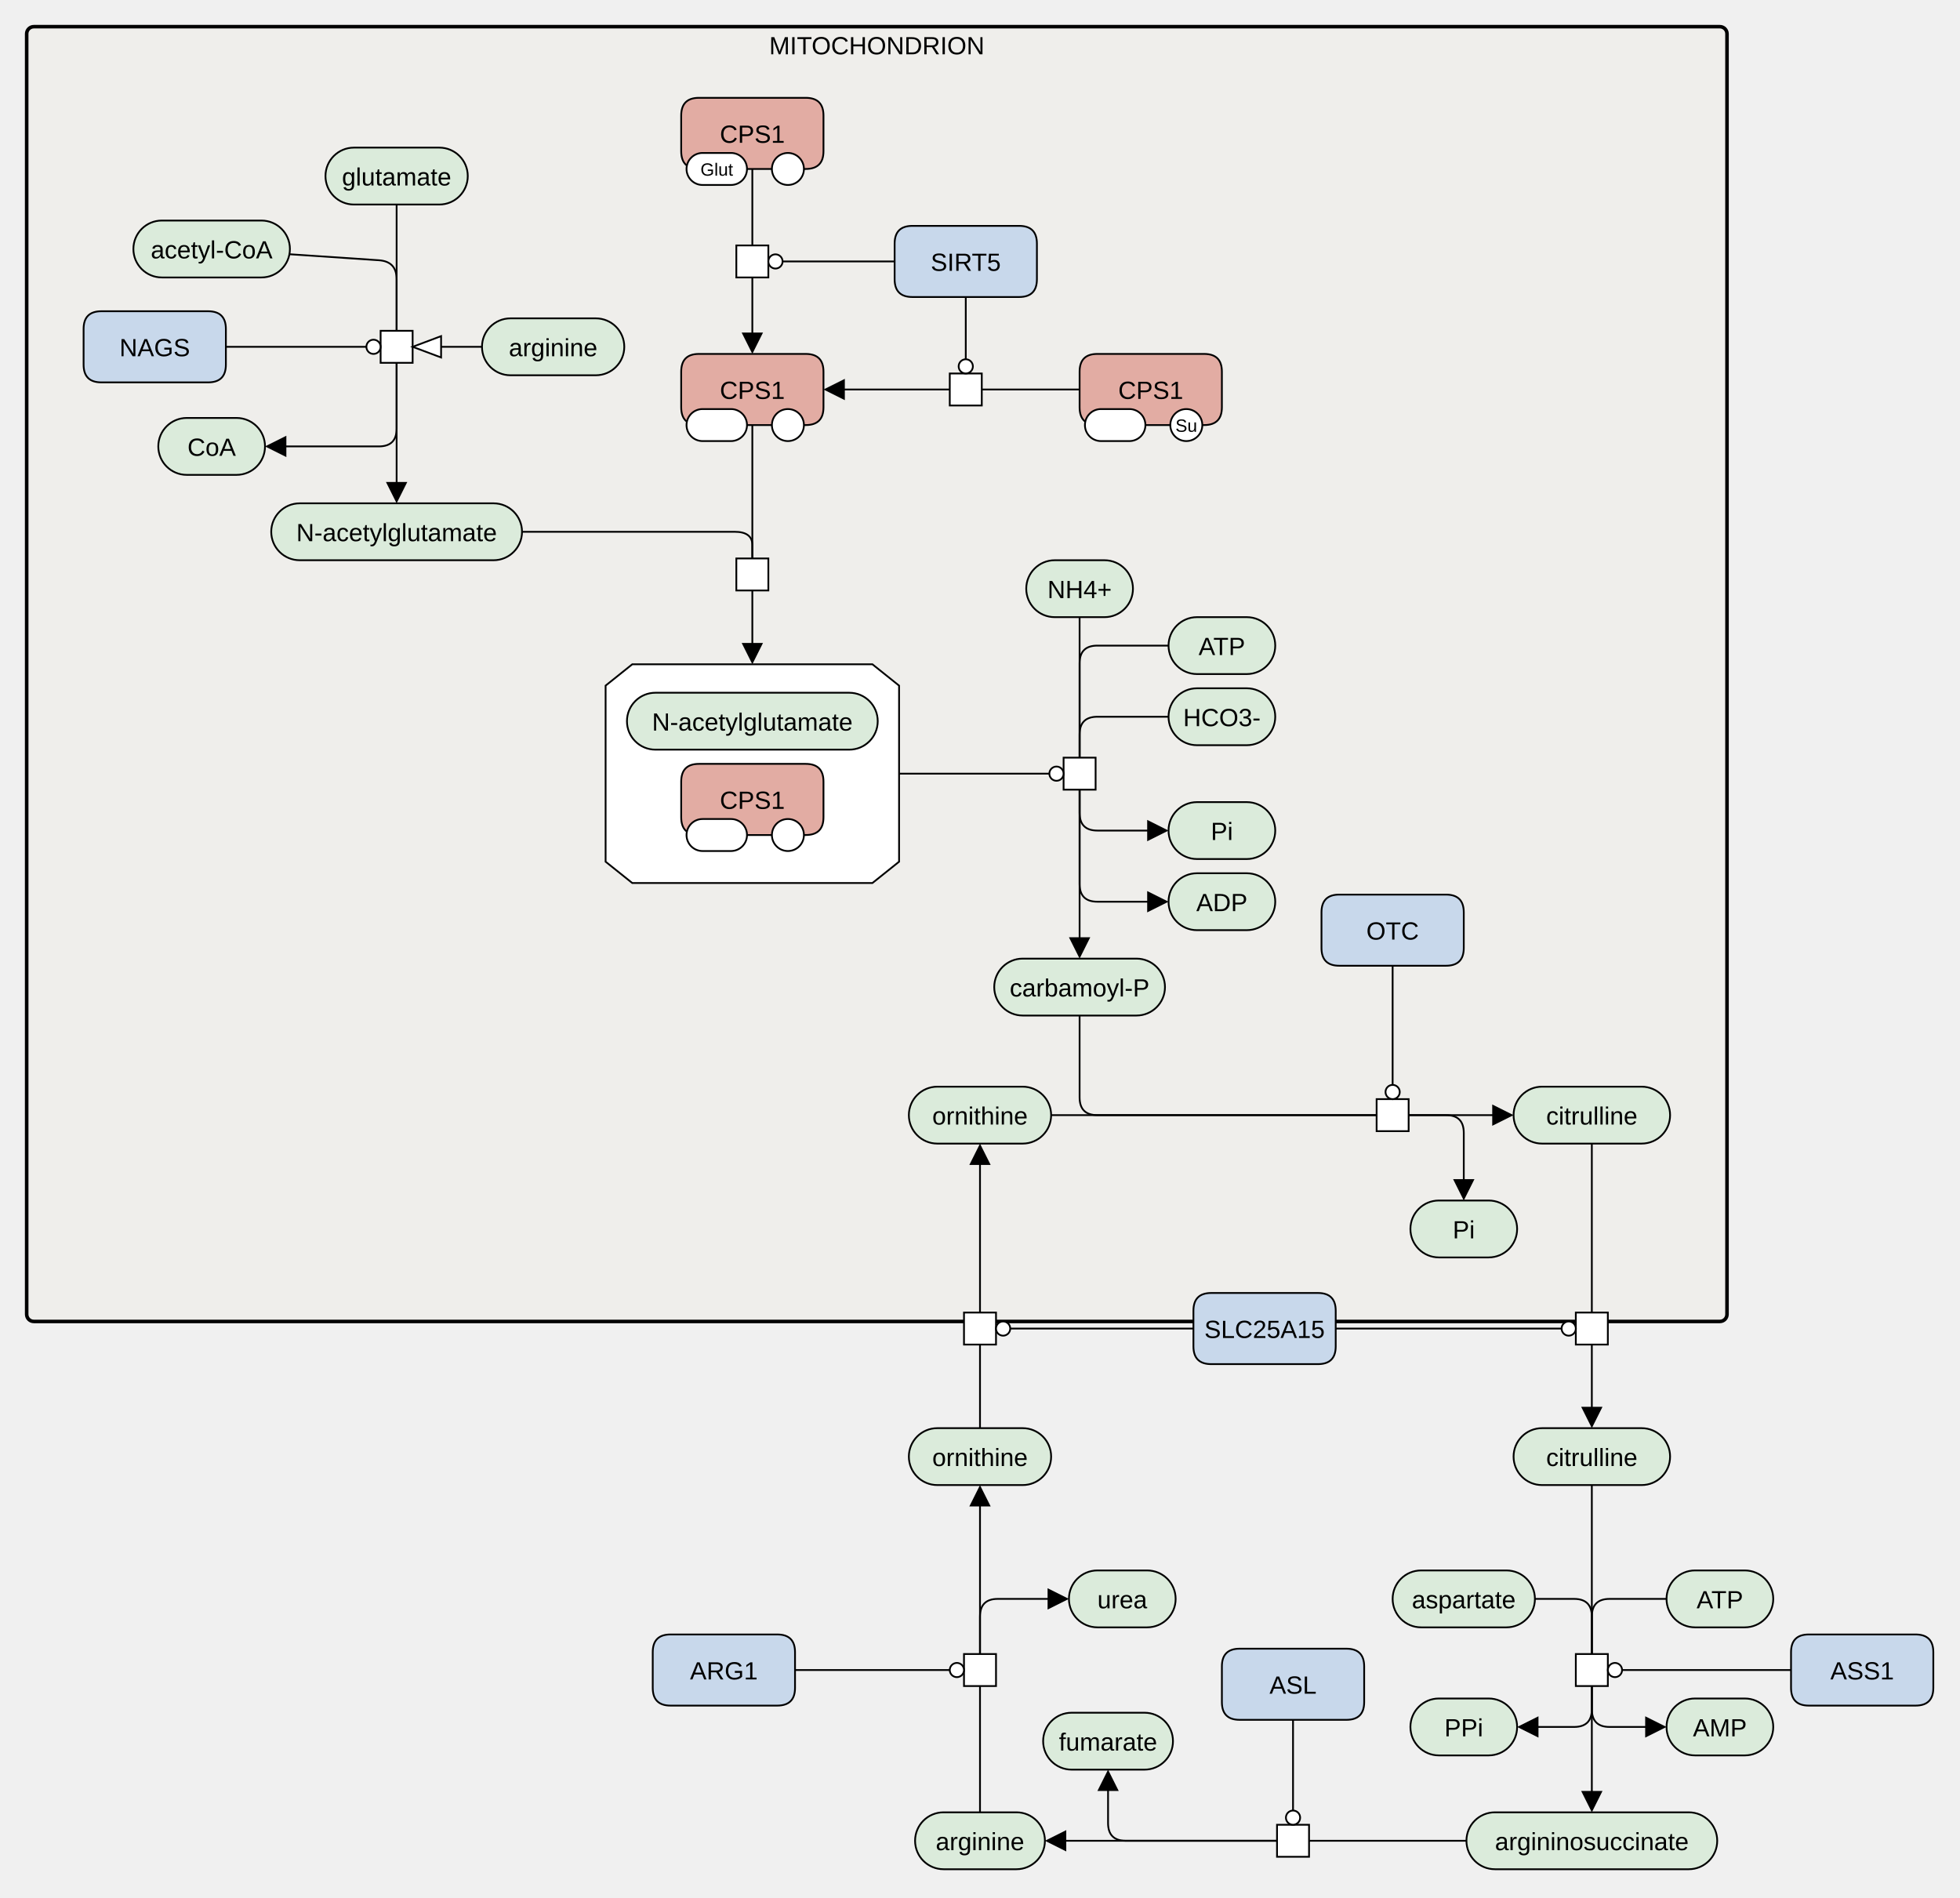
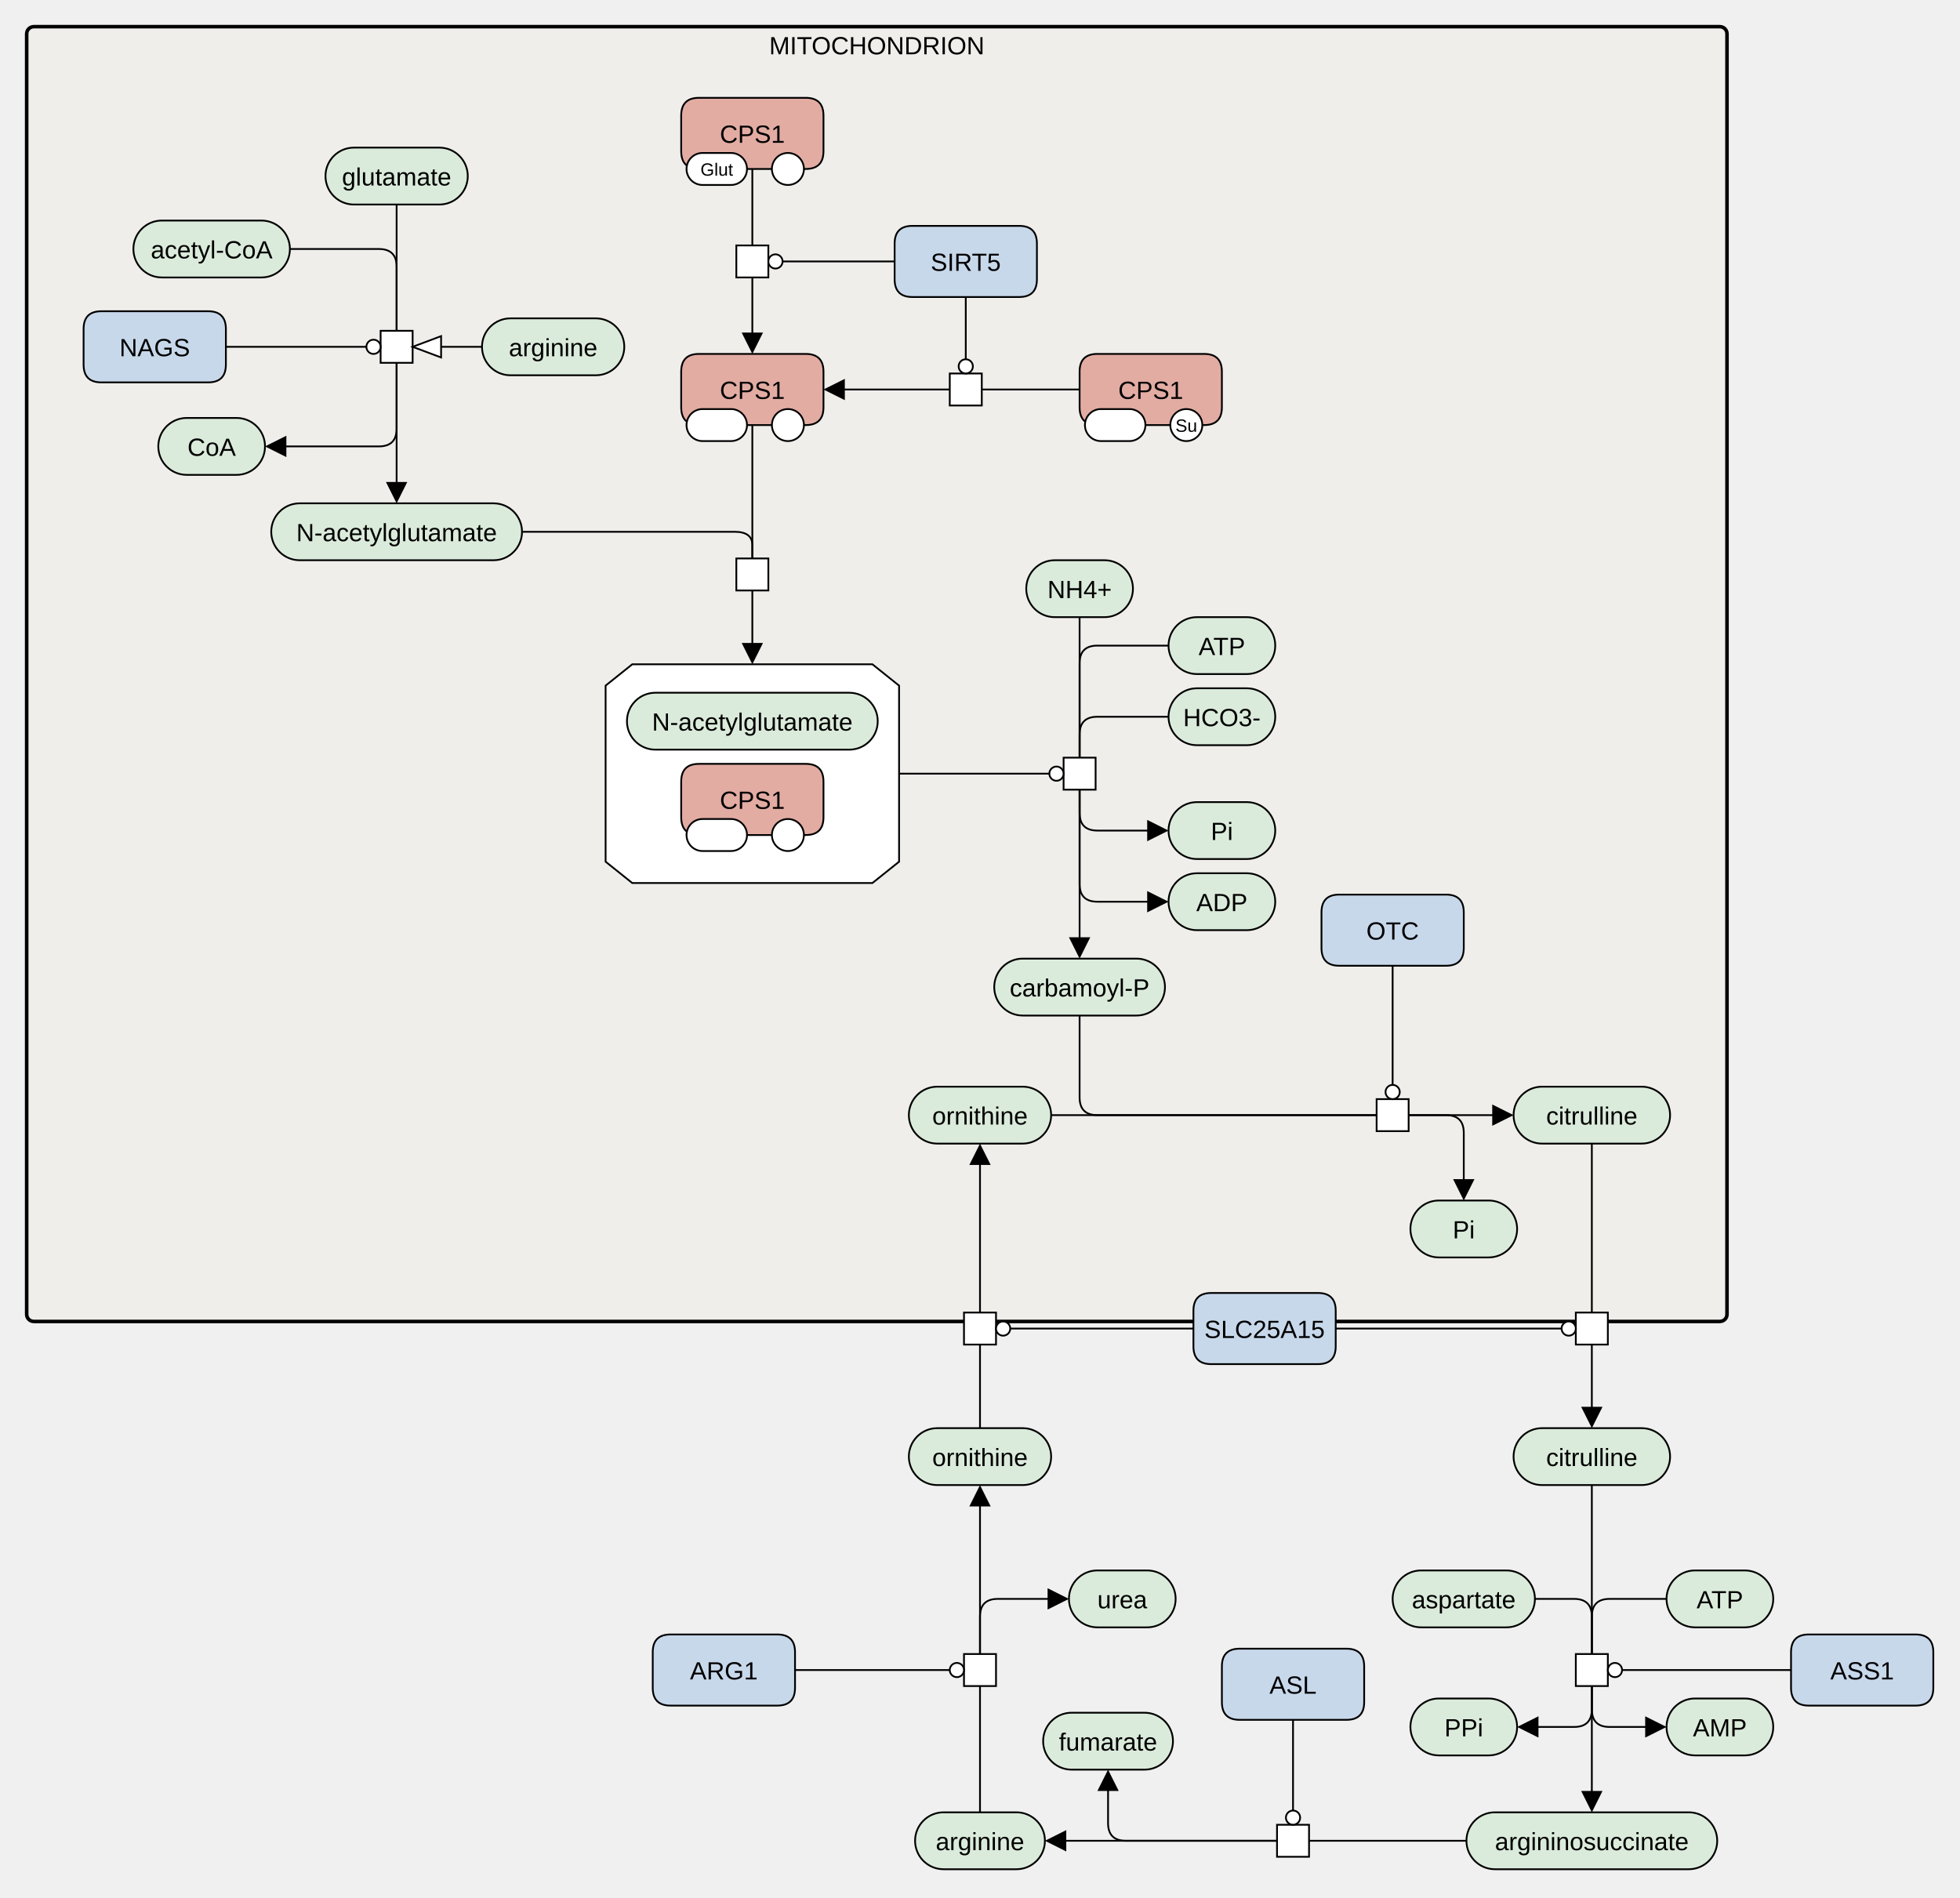
<svg xmlns="http://www.w3.org/2000/svg" xmlns:xlink="http://www.w3.org/1999/xlink" width="1102" height="1067" viewBox="0 0 1102 1067" stroke-linecap="butt" stroke-miterlimit="10">
  <g transform="translate(215,-165)">
    <path d="M-200 184 C-200 181.791 -198.209 180 -196 180 L752 180 C754.209 180 756 181.791 756 184 L756 904 C756 906.209 754.209 908 752 908 L-196 908 C-198.209 908 -200 906.209 -200 904 Z" fill="#EDEBE4" fill-opacity="0.447" class="c-compartment" stroke="none" />
    <path d="M-200 184 C-200 181.791 -198.209 180 -196 180 L752 180 C754.209 180 756 181.791 756 184 L756 904 C756 906.209 754.209 908 752 908 L-196 908 C-198.209 908 -200 906.209 -200 904 Z" fill="none" stroke="#000000" stroke-width="2" />
    <text x="278" y="195.535" text-anchor="middle" font-family="'Dialog', Arial, Helvetica, sans-serif" font-size="14" fill="#000000" class="t-compartment" stroke="none" xml:space="preserve">MITOCHONDRION</text>
    <a xlink:href="https://www.ebi.ac.uk/chebi/searchId.do?chebiId=CHEBI:29985" target="_blank">
      <path d="M-32 264 C-32 255.163 -24.837 248 -16 248 L32 248 C40.837 248 48 255.163 48 264 L48 264 C48 272.837 40.837 280 32 280 L-16 280 C-24.837 280 -32 272.837 -32 264 Z" fill="#DBEBDB" class="c-metabolite" stroke="none" />
      <path d="M-32 264 C-32 255.163 -24.837 248 -16 248 L32 248 C40.837 248 48 255.163 48 264 L48 264 C48 272.837 40.837 280 32 280 L-16 280 C-24.837 280 -32 272.837 -32 264 Z" fill="none" stroke="#000000" />
      <text x="8" y="269.291" text-anchor="middle" font-family="'Dialog', Arial, Helvetica, sans-serif" font-size="14" fill="#000000" class="t-metabolite" stroke="none" xml:space="preserve">glutamate</text>
    </a>
    <a xlink:href="https://www.ebi.ac.uk/chebi/searchId.do?chebiId=CHEBI:57288" target="_blank">
      <path d="M-140 305 C-140 296.163 -132.837 289 -124 289 L-68 289 C-59.163 289 -52 296.163 -52 305 L-52 305 C-52 313.837 -59.163 321 -68 321 L-124 321 C-132.837 321 -140 313.837 -140 305 Z" fill="#DBEBDB" class="c-metabolite" stroke="none" />
      <path d="M-140 305 C-140 296.163 -132.837 289 -124 289 L-68 289 C-59.163 289 -52 296.163 -52 305 L-52 305 C-52 313.837 -59.163 321 -68 321 L-124 321 C-132.837 321 -140 313.837 -140 305 Z" fill="none" stroke="#000000" />
      <text x="-96" y="310.291" text-anchor="middle" font-family="'Dialog', Arial, Helvetica, sans-serif" font-size="14" fill="#000000" class="t-metabolite" stroke="none" xml:space="preserve">acetyl-CoA</text>
    </a>
    <path d="M-1 351 L17 351 L17 369 L-1 369 Z" fill="#FFFFFF" class="c-white" stroke="none" />
    <path d="M-1 351 L17 351 L17 369 L-1 369 Z" fill="none" stroke="#000000" />
    <a xlink:href="https://www.uniprot.org/uniprotkb/Q8N159" target="_blank">
      <path d="M-168 350 Q-168 340 -158 340 L-98 340 Q-88 340 -88 350 L-88 370 Q-88 380 -98 380 L-158 380 Q-168 380 -168 370 Z" fill="#C8D8EB" class="c-protein" stroke="none" />
      <path d="M-168 350 Q-168 340 -158 340 L-98 340 Q-88 340 -88 350 L-88 370 Q-88 380 -98 380 L-158 380 Q-168 380 -168 370 Z" fill="none" stroke="#000000" />
      <text x="-128" y="365.291" text-anchor="middle" font-family="'Dialog', Arial, Helvetica, sans-serif" font-size="14" fill="#000000" class="t-protein" stroke="none" xml:space="preserve">NAGS</text>
    </a>
    <a xlink:href="https://www.ebi.ac.uk/chebi/searchId.do?chebiId=CHEBI:57287" target="_blank">
      <path d="M-126 416 C-126 407.163 -118.837 400 -110 400 L-82 400 C-73.163 400 -66 407.163 -66 416 L-66 416 C-66 424.837 -73.163 432 -82 432 L-110 432 C-118.837 432 -126 424.837 -126 416 Z" fill="#DBEBDB" class="c-metabolite" stroke="none" />
      <path d="M-126 416 C-126 407.163 -118.837 400 -110 400 L-82 400 C-73.163 400 -66 407.163 -66 416 L-66 416 C-66 424.837 -73.163 432 -82 432 L-110 432 C-118.837 432 -126 424.837 -126 416 Z" fill="none" stroke="#000000" />
      <text x="-96" y="421.291" text-anchor="middle" font-family="'Dialog', Arial, Helvetica, sans-serif" font-size="14" fill="#000000" class="t-metabolite" stroke="none" xml:space="preserve">CoA</text>
    </a>
    <a xlink:href="https://www.ebi.ac.uk/chebi/searchId.do?chebiId=CHEBI:44337" target="_blank">
      <path d="M-62.5 464 C-62.5 455.163 -55.337 448 -46.5 448 L62.5 448 C71.337 448 78.5 455.163 78.5 464 L78.5 464 C78.5 472.837 71.337 480 62.5 480 L-46.5 480 C-55.337 480 -62.5 472.837 -62.5 464 Z" fill="#DBEBDB" class="c-metabolite" stroke="none" />
      <path d="M-62.5 464 C-62.5 455.163 -55.337 448 -46.5 448 L62.5 448 C71.337 448 78.5 455.163 78.5 464 L78.5 464 C78.5 472.837 71.337 480 62.5 480 L-46.5 480 C-55.337 480 -62.5 472.837 -62.5 464 Z" fill="none" stroke="#000000" />
      <text x="8" y="469.291" text-anchor="middle" font-family="'Dialog', Arial, Helvetica, sans-serif" font-size="14" fill="#000000" class="t-metabolite" stroke="none" xml:space="preserve">N-acetylglutamate</text>
    </a>
    <a xlink:href="https://www.ebi.ac.uk/chebi/searchId.do?chebiId=CHEBI:28938" target="_blank">
      <path d="M362 496 C362 487.163 369.163 480 378 480 L406 480 C414.837 480 422 487.163 422 496 L422 496 C422 504.837 414.837 512 406 512 L378 512 C369.163 512 362 504.837 362 496 Z" fill="#DBEBDB" class="c-metabolite" stroke="none" />
      <path d="M362 496 C362 487.163 369.163 480 378 480 L406 480 C414.837 480 422 487.163 422 496 L422 496 C422 504.837 414.837 512 406 512 L378 512 C369.163 512 362 504.837 362 496 Z" fill="none" stroke="#000000" />
      <text x="392" y="501.291" text-anchor="middle" font-family="'Dialog', Arial, Helvetica, sans-serif" font-size="14" fill="#000000" class="t-metabolite" stroke="none" xml:space="preserve">NH4+</text>
    </a>
    <a xlink:href="https://www.ebi.ac.uk/chebi/searchId.do?chebiId=CHEBI:30616" target="_blank">
      <path d="M442 528 C442 519.163 449.163 512 458 512 L486 512 C494.837 512 502 519.163 502 528 L502 528 C502 536.837 494.837 544 486 544 L458 544 C449.163 544 442 536.837 442 528 Z" fill="#DBEBDB" class="c-metabolite" stroke="none" />
      <path d="M442 528 C442 519.163 449.163 512 458 512 L486 512 C494.837 512 502 519.163 502 528 L502 528 C502 536.837 494.837 544 486 544 L458 544 C449.163 544 442 536.837 442 528 Z" fill="none" stroke="#000000" />
      <text x="472" y="533.291" text-anchor="middle" font-family="'Dialog', Arial, Helvetica, sans-serif" font-size="14" fill="#000000" class="t-metabolite" stroke="none" xml:space="preserve">ATP</text>
    </a>
    <a xlink:href="https://www.ebi.ac.uk/chebi/searchId.do?chebiId=CHEBI:17544" target="_blank">
      <path d="M442 568 C442 559.163 449.163 552 458 552 L486 552 C494.837 552 502 559.163 502 568 L502 568 C502 576.837 494.837 584 486 584 L458 584 C449.163 584 442 576.837 442 568 Z" fill="#DBEBDB" class="c-metabolite" stroke="none" />
      <path d="M442 568 C442 559.163 449.163 552 458 552 L486 552 C494.837 552 502 559.163 502 568 L502 568 C502 576.837 494.837 584 486 584 L458 584 C449.163 584 442 576.837 442 568 Z" fill="none" stroke="#000000" />
      <text x="472" y="573.291" text-anchor="middle" font-family="'Dialog', Arial, Helvetica, sans-serif" font-size="14" fill="#000000" class="t-metabolite" stroke="none" xml:space="preserve">HCO3-</text>
    </a>
    <path d="M383 591 L401 591 L401 609 L383 609 Z" fill="#FFFFFF" class="c-white" stroke="none" />
    <path d="M383 591 L401 591 L401 609 L383 609 Z" fill="none" stroke="#000000" />
    <a xlink:href="https://www.uniprot.org/uniprotkb/P31327" target="_blank">
      <path d="M168 374 Q168 364 178 364 L238 364 Q248 364 248 374 L248 394 Q248 404 238 404 L178 404 Q168 404 168 394 Z" fill="#E2ACA3" class="c-hlProtein" stroke="none" />
      <path d="M168 374 Q168 364 178 364 L238 364 Q248 364 248 374 L248 394 Q248 404 238 404 L178 404 Q168 404 168 394 Z" fill="none" stroke="#000000" />
      <text x="208" y="389.291" text-anchor="middle" font-family="'Dialog', Arial, Helvetica, sans-serif" font-size="14" fill="#000000" class="t-hlProtein" stroke="none" xml:space="preserve">CPS1</text>
      <path d="M219 404 C219 399.029 223.029 395 228 395 L228 395 C232.971 395 237 399.029 237 404 L237 404 C237 408.971 232.971 413 228 413 L228 413 C223.029 413 219 408.971 219 404 Z" fill="#FFFFFF" class="c-white" stroke="none" />
      <path d="M219 404 C219 399.029 223.029 395 228 395 L228 395 C232.971 395 237 399.029 237 404 L237 404 C237 408.971 232.971 413 228 413 L228 413 C223.029 413 219 408.971 219 404 Z" fill="none" stroke="#000000" />
      <path d="M171 404 C171 399.029 175.029 395 180 395 L196 395 C200.971 395 205 399.029 205 404 L205 404 C205 408.971 200.971 413 196 413 L180 413 C175.029 413 171 408.971 171 404 Z" fill="#FFFFFF" class="c-white" stroke="none" />
      <path d="M171 404 C171 399.029 175.029 395 180 395 L196 395 C200.971 395 205 399.029 205 404 L205 404 C205 408.971 200.971 413 196 413 L180 413 C175.029 413 171 408.971 171 404 Z" fill="none" stroke="#000000" />
    </a>
    <a xlink:href="https://www.uniprot.org/uniprotkb/P31327" target="_blank">
      <path d="M392 374 Q392 364 402 364 L462 364 Q472 364 472 374 L472 394 Q472 404 462 404 L402 404 Q392 404 392 394 Z" fill="#E2ACA3" class="c-hlProtein" stroke="none" />
      <path d="M392 374 Q392 364 402 364 L462 364 Q472 364 472 374 L472 394 Q472 404 462 404 L402 404 Q392 404 392 394 Z" fill="none" stroke="#000000" />
      <text x="432" y="389.291" text-anchor="middle" font-family="'Dialog', Arial, Helvetica, sans-serif" font-size="14" fill="#000000" class="t-hlProtein" stroke="none" xml:space="preserve">CPS1</text>
      <path d="M443 404 C443 399.029 447.029 395 452 395 L452 395 C456.971 395 461 399.029 461 404 L461 404 C461 408.971 456.971 413 452 413 L452 413 C447.029 413 443 408.971 443 404 Z" fill="#FFFFFF" class="c-white" stroke="none" />
      <path d="M443 404 C443 399.029 447.029 395 452 395 L452 395 C456.971 395 461 399.029 461 404 L461 404 C461 408.971 456.971 413 452 413 L452 413 C447.029 413 443 408.971 443 404 Z" fill="none" stroke="#000000" />
      <text x="452" y="407.779" text-anchor="middle" font-family="'Dialog', Arial, Helvetica, sans-serif" font-size="10" fill="#000000" class="t-white" stroke="none" xml:space="preserve">Su</text>
      <path d="M395 404 C395 399.029 399.029 395 404 395 L420 395 C424.971 395 429 399.029 429 404 L429 404 C429 408.971 424.971 413 420 413 L404 413 C399.029 413 395 408.971 395 404 Z" fill="#FFFFFF" class="c-white" stroke="none" />
      <path d="M395 404 C395 399.029 399.029 395 404 395 L420 395 C424.971 395 429 399.029 429 404 L429 404 C429 408.971 424.971 413 420 413 L404 413 C399.029 413 395 408.971 395 404 Z" fill="none" stroke="#000000" />
    </a>
    <path d="M319 375 L337 375 L337 393 L319 393 Z" fill="#FFFFFF" class="c-white" stroke="none" />
    <path d="M319 375 L337 375 L337 393 L319 393 Z" fill="none" stroke="#000000" />
    <a xlink:href="https://www.uniprot.org/uniprotkb/Q9NXA8" target="_blank">
      <path d="M288 302 Q288 292 298 292 L358 292 Q368 292 368 302 L368 322 Q368 332 358 332 L298 332 Q288 332 288 322 Z" fill="#C8D8EB" class="c-protein" stroke="none" />
      <path d="M288 302 Q288 292 298 292 L358 292 Q368 292 368 302 L368 322 Q368 332 358 332 L298 332 Q288 332 288 322 Z" fill="none" stroke="#000000" />
      <text x="328" y="317.291" text-anchor="middle" font-family="'Dialog', Arial, Helvetica, sans-serif" font-size="14" fill="#000000" class="t-protein" stroke="none" xml:space="preserve">SIRT5</text>
    </a>
    <a xlink:href="https://www.ebi.ac.uk/chebi/searchId.do?chebiId=CHEBI:456216" target="_blank">
      <path d="M442 672 C442 663.163 449.163 656 458 656 L486 656 C494.837 656 502 663.163 502 672 L502 672 C502 680.837 494.837 688 486 688 L458 688 C449.163 688 442 680.837 442 672 Z" fill="#DBEBDB" class="c-metabolite" stroke="none" />
      <path d="M442 672 C442 663.163 449.163 656 458 656 L486 656 C494.837 656 502 663.163 502 672 L502 672 C502 680.837 494.837 688 486 688 L458 688 C449.163 688 442 680.837 442 672 Z" fill="none" stroke="#000000" />
      <text x="472" y="677.291" text-anchor="middle" font-family="'Dialog', Arial, Helvetica, sans-serif" font-size="14" fill="#000000" class="t-metabolite" stroke="none" xml:space="preserve">ADP</text>
    </a>
    <a xlink:href="https://www.ebi.ac.uk/chebi/searchId.do?chebiId=CHEBI:43474" target="_blank">
      <path d="M442 632 C442 623.163 449.163 616 458 616 L486 616 C494.837 616 502 623.163 502 632 L502 632 C502 640.837 494.837 648 486 648 L458 648 C449.163 648 442 640.837 442 632 Z" fill="#DBEBDB" class="c-metabolite" stroke="none" />
      <path d="M442 632 C442 623.163 449.163 616 458 616 L486 616 C494.837 616 502 623.163 502 632 L502 632 C502 640.837 494.837 648 486 648 L458 648 C449.163 648 442 640.837 442 632 Z" fill="none" stroke="#000000" />
      <text x="472" y="637.291" text-anchor="middle" font-family="'Dialog', Arial, Helvetica, sans-serif" font-size="14" fill="#000000" class="t-metabolite" stroke="none" xml:space="preserve">Pi</text>
    </a>
    <a xlink:href="https://www.ebi.ac.uk/chebi/searchId.do?chebiId=CHEBI:58228" target="_blank">
      <path d="M344 720 C344 711.163 351.163 704 360 704 L424 704 C432.837 704 440 711.163 440 720 L440 720 C440 728.837 432.837 736 424 736 L360 736 C351.163 736 344 728.837 344 720 Z" fill="#DBEBDB" class="c-metabolite" stroke="none" />
      <path d="M344 720 C344 711.163 351.163 704 360 704 L424 704 C432.837 704 440 711.163 440 720 L440 720 C440 728.837 432.837 736 424 736 L360 736 C351.163 736 344 728.837 344 720 Z" fill="none" stroke="#000000" />
      <text x="392" y="725.291" text-anchor="middle" font-family="'Dialog', Arial, Helvetica, sans-serif" font-size="14" fill="#000000" class="t-metabolite" stroke="none" xml:space="preserve">carbamoyl-P</text>
    </a>
    <a xlink:href="https://www.ebi.ac.uk/chebi/searchId.do?chebiId=CHEBI:46911" target="_blank">
      <path d="M296 792 C296 783.163 303.163 776 312 776 L360 776 C368.837 776 376 783.163 376 792 L376 792 C376 800.837 368.837 808 360 808 L312 808 C303.163 808 296 800.837 296 792 Z" fill="#DBEBDB" class="c-metabolite" stroke="none" />
      <path d="M296 792 C296 783.163 303.163 776 312 776 L360 776 C368.837 776 376 783.163 376 792 L376 792 C376 800.837 368.837 808 360 808 L312 808 C303.163 808 296 800.837 296 792 Z" fill="none" stroke="#000000" />
      <text x="336" y="797.291" text-anchor="middle" font-family="'Dialog', Arial, Helvetica, sans-serif" font-size="14" fill="#000000" class="t-metabolite" stroke="none" xml:space="preserve">ornithine</text>
    </a>
    <path d="M559 783 L577 783 L577 801 L559 801 Z" fill="#FFFFFF" class="c-white" stroke="none" />
    <path d="M559 783 L577 783 L577 801 L559 801 Z" fill="none" stroke="#000000" />
    <a xlink:href="https://www.uniprot.org/uniprotkb/P00480" target="_blank">
      <path d="M528 678 Q528 668 538 668 L598 668 Q608 668 608 678 L608 698 Q608 708 598 708 L538 708 Q528 708 528 698 Z" fill="#C8D8EB" class="c-protein" stroke="none" />
      <path d="M528 678 Q528 668 538 668 L598 668 Q608 668 608 678 L608 698 Q608 708 598 708 L538 708 Q528 708 528 698 Z" fill="none" stroke="#000000" />
      <text x="568" y="693.291" text-anchor="middle" font-family="'Dialog', Arial, Helvetica, sans-serif" font-size="14" fill="#000000" class="t-protein" stroke="none" xml:space="preserve">OTC</text>
    </a>
    <a xlink:href="https://www.ebi.ac.uk/chebi/searchId.do?chebiId=CHEBI:43474" target="_blank">
      <path d="M578 856 C578 847.163 585.163 840 594 840 L622 840 C630.837 840 638 847.163 638 856 L638 856 C638 864.837 630.837 872 622 872 L594 872 C585.163 872 578 864.837 578 856 Z" fill="#DBEBDB" class="c-metabolite" stroke="none" />
      <path d="M578 856 C578 847.163 585.163 840 594 840 L622 840 C630.837 840 638 847.163 638 856 L638 856 C638 864.837 630.837 872 622 872 L594 872 C585.163 872 578 864.837 578 856 Z" fill="none" stroke="#000000" />
      <text x="608" y="861.291" text-anchor="middle" font-family="'Dialog', Arial, Helvetica, sans-serif" font-size="14" fill="#000000" class="t-metabolite" stroke="none" xml:space="preserve">Pi</text>
    </a>
    <a xlink:href="https://www.ebi.ac.uk/chebi/searchId.do?chebiId=CHEBI:57743" target="_blank">
      <path d="M636 792 C636 783.163 643.163 776 652 776 L708 776 C716.837 776 724 783.163 724 792 L724 792 C724 800.837 716.837 808 708 808 L652 808 C643.163 808 636 800.837 636 792 Z" fill="#DBEBDB" class="c-metabolite" stroke="none" />
      <path d="M636 792 C636 783.163 643.163 776 652 776 L708 776 C716.837 776 724 783.163 724 792 L724 792 C724 800.837 716.837 808 708 808 L652 808 C643.163 808 636 800.837 636 792 Z" fill="none" stroke="#000000" />
      <text x="680" y="797.291" text-anchor="middle" font-family="'Dialog', Arial, Helvetica, sans-serif" font-size="14" fill="#000000" class="t-metabolite" stroke="none" xml:space="preserve">citrulline</text>
    </a>
    <path d="M199 479 L217 479 L217 497 L199 497 Z" fill="#FFFFFF" class="c-white" stroke="none" />
    <path d="M199 479 L217 479 L217 497 L199 497 Z" fill="none" stroke="#000000" />
    <path d="M140.5 538.5 L275.5 538.5 L290.5 550.5 L290.5 649.5 L275.5 661.5 L140.5 661.5 L125.5 649.5 L125.5 550.5 Z" fill="#FFFFFF" class="c-complex" stroke="none" />
    <path d="M140.5 538.5 L275.5 538.5 L290.5 550.5 L290.5 649.5 L275.5 661.5 L140.5 661.5 L125.5 649.5 L125.5 550.5 Z" fill="none" stroke="#000000" />
    <a xlink:href="https://www.ebi.ac.uk/chebi/searchId.do?chebiId=CHEBI:44337" target="_blank">
      <path d="M137.5 570.5 C137.5 561.663 144.663 554.5 153.5 554.5 L262.5 554.5 C271.337 554.5 278.5 561.663 278.5 570.5 L278.5 570.5 C278.5 579.337 271.337 586.5 262.5 586.5 L153.5 586.5 C144.663 586.5 137.5 579.337 137.5 570.5 Z" fill="#DBEBDB" class="c-metabolite" stroke="none" />
      <path d="M137.5 570.5 C137.5 561.663 144.663 554.5 153.5 554.5 L262.5 554.5 C271.337 554.5 278.5 561.663 278.5 570.5 L278.5 570.5 C278.5 579.337 271.337 586.5 262.5 586.5 L153.5 586.5 C144.663 586.5 137.5 579.337 137.5 570.5 Z" fill="none" stroke="#000000" />
      <text x="208" y="575.791" text-anchor="middle" font-family="'Dialog', Arial, Helvetica, sans-serif" font-size="14" fill="#000000" class="t-metabolite" stroke="none" xml:space="preserve">N-acetylglutamate</text>
    </a>
    <a xlink:href="https://www.uniprot.org/uniprotkb/P31327" target="_blank">
      <path d="M168 604.5 Q168 594.5 178 594.5 L238 594.5 Q248 594.5 248 604.5 L248 624.5 Q248 634.5 238 634.5 L178 634.5 Q168 634.5 168 624.5 Z" fill="#E2ACA3" class="c-hlProtein" stroke="none" />
      <path d="M168 604.5 Q168 594.5 178 594.5 L238 594.5 Q248 594.5 248 604.5 L248 624.5 Q248 634.5 238 634.5 L178 634.5 Q168 634.5 168 624.5 Z" fill="none" stroke="#000000" />
      <text x="208" y="619.791" text-anchor="middle" font-family="'Dialog', Arial, Helvetica, sans-serif" font-size="14" fill="#000000" class="t-hlProtein" stroke="none" xml:space="preserve">CPS1</text>
      <path d="M219 634.5 C219 629.529 223.029 625.5 228 625.5 L228 625.5 C232.971 625.5 237 629.529 237 634.5 L237 634.5 C237 639.471 232.971 643.5 228 643.5 L228 643.5 C223.029 643.5 219 639.471 219 634.5 Z" fill="#FFFFFF" class="c-white" stroke="none" />
      <path d="M219 634.5 C219 629.529 223.029 625.5 228 625.5 L228 625.5 C232.971 625.5 237 629.529 237 634.5 L237 634.5 C237 639.471 232.971 643.5 228 643.5 L228 643.5 C223.029 643.5 219 639.471 219 634.5 Z" fill="none" stroke="#000000" />
      <path d="M171 634.5 C171 629.529 175.029 625.5 180 625.5 L196 625.5 C200.971 625.5 205 629.529 205 634.5 L205 634.5 C205 639.471 200.971 643.5 196 643.5 L180 643.5 C175.029 643.5 171 639.471 171 634.5 Z" fill="#FFFFFF" class="c-white" stroke="none" />
      <path d="M171 634.5 C171 629.529 175.029 625.5 180 625.5 L196 625.5 C200.971 625.5 205 629.529 205 634.5 L205 634.5 C205 639.471 200.971 643.5 196 643.5 L180 643.5 C175.029 643.5 171 639.471 171 634.5 Z" fill="none" stroke="#000000" />
    </a>
    <a xlink:href="https://www.uniprot.org/uniprotkb/P31327" target="_blank">
      <path d="M168 230 Q168 220 178 220 L238 220 Q248 220 248 230 L248 250 Q248 260 238 260 L178 260 Q168 260 168 250 Z" fill="#E2ACA3" class="c-hlProtein" stroke="none" />
      <path d="M168 230 Q168 220 178 220 L238 220 Q248 220 248 230 L248 250 Q248 260 238 260 L178 260 Q168 260 168 250 Z" fill="none" stroke="#000000" />
      <text x="208" y="245.291" text-anchor="middle" font-family="'Dialog', Arial, Helvetica, sans-serif" font-size="14" fill="#000000" class="t-hlProtein" stroke="none" xml:space="preserve">CPS1</text>
      <path d="M219 260 C219 255.029 223.029 251 228 251 L228 251 C232.971 251 237 255.029 237 260 L237 260 C237 264.971 232.971 269 228 269 L228 269 C223.029 269 219 264.971 219 260 Z" fill="#FFFFFF" class="c-white" stroke="none" />
      <path d="M219 260 C219 255.029 223.029 251 228 251 L228 251 C232.971 251 237 255.029 237 260 L237 260 C237 264.971 232.971 269 228 269 L228 269 C223.029 269 219 264.971 219 260 Z" fill="none" stroke="#000000" />
      <path d="M171 260 C171 255.029 175.029 251 180 251 L196 251 C200.971 251 205 255.029 205 260 L205 260 C205 264.971 200.971 269 196 269 L180 269 C175.029 269 171 264.971 171 260 Z" fill="#FFFFFF" class="c-white" stroke="none" />
      <path d="M171 260 C171 255.029 175.029 251 180 251 L196 251 C200.971 251 205 255.029 205 260 L205 260 C205 264.971 200.971 269 196 269 L180 269 C175.029 269 171 264.971 171 260 Z" fill="none" stroke="#000000" />
      <text x="188" y="263.779" text-anchor="middle" font-family="'Dialog', Arial, Helvetica, sans-serif" font-size="10" fill="#000000" class="t-white" stroke="none" xml:space="preserve">Glut</text>
    </a>
    <path d="M199 303 L217 303 L217 321 L199 321 Z" fill="#FFFFFF" class="c-white" stroke="none" />
    <path d="M199 303 L217 303 L217 321 L199 321 Z" fill="none" stroke="#000000" />
    <a xlink:href="https://www.ebi.ac.uk/chebi/searchId.do?chebiId=CHEBI:32682" target="_blank">
      <path d="M56 360 C56 351.163 63.163 344 72 344 L120 344 C128.837 344 136 351.163 136 360 L136 360 C136 368.837 128.837 376 120 376 L72 376 C63.163 376 56 368.837 56 360 Z" fill="#DBEBDB" class="c-metabolite" stroke="none" />
      <path d="M56 360 C56 351.163 63.163 344 72 344 L120 344 C128.837 344 136 351.163 136 360 L136 360 C136 368.837 128.837 376 120 376 L72 376 C63.163 376 56 368.837 56 360 Z" fill="none" stroke="#000000" />
      <text x="96" y="365.291" text-anchor="middle" font-family="'Dialog', Arial, Helvetica, sans-serif" font-size="14" fill="#000000" class="t-metabolite" stroke="none" xml:space="preserve">arginine</text>
    </a>
    <path d="M671 903 L689 903 L689 921 L671 921 Z" fill="#FFFFFF" class="c-white" stroke="none" />
    <path d="M671 903 L689 903 L689 921 L671 921 Z" fill="none" stroke="#000000" />
    <a xlink:href="https://www.uniprot.org/uniprotkb/Q9Y619" target="_blank">
      <path d="M456 902 Q456 892 466 892 L526 892 Q536 892 536 902 L536 922 Q536 932 526 932 L466 932 Q456 932 456 922 Z" fill="#C8D8EB" class="c-protein" stroke="none" />
      <path d="M456 902 Q456 892 466 892 L526 892 Q536 892 536 902 L536 922 Q536 932 526 932 L466 932 Q456 932 456 922 Z" fill="none" stroke="#000000" />
      <text x="496" y="917.291" text-anchor="middle" font-family="'Dialog', Arial, Helvetica, sans-serif" font-size="14" fill="#000000" class="t-protein" stroke="none" xml:space="preserve">SLC25A15</text>
    </a>
    <path d="M327 903 L345 903 L345 921 L327 921 Z" fill="#FFFFFF" class="c-white" stroke="none" />
    <path d="M327 903 L345 903 L345 921 L327 921 Z" fill="none" stroke="#000000" />
    <a xlink:href="https://www.ebi.ac.uk/chebi/searchId.do?chebiId=CHEBI:57743" target="_blank">
      <path d="M636 984 C636 975.163 643.163 968 652 968 L708 968 C716.837 968 724 975.163 724 984 L724 984 C724 992.837 716.837 1000 708 1000 L652 1000 C643.163 1000 636 992.837 636 984 Z" fill="#DBEBDB" class="c-metabolite" stroke="none" />
      <path d="M636 984 C636 975.163 643.163 968 652 968 L708 968 C716.837 968 724 975.163 724 984 L724 984 C724 992.837 716.837 1000 708 1000 L652 1000 C643.163 1000 636 992.837 636 984 Z" fill="none" stroke="#000000" />
      <text x="680" y="989.291" text-anchor="middle" font-family="'Dialog', Arial, Helvetica, sans-serif" font-size="14" fill="#000000" class="t-metabolite" stroke="none" xml:space="preserve">citrulline</text>
    </a>
    <a xlink:href="https://www.ebi.ac.uk/chebi/searchId.do?chebiId=CHEBI:29991" target="_blank">
      <path d="M568 1064 C568 1055.163 575.163 1048 584 1048 L632 1048 C640.837 1048 648 1055.163 648 1064 L648 1064 C648 1072.837 640.837 1080 632 1080 L584 1080 C575.163 1080 568 1072.837 568 1064 Z" fill="#DBEBDB" class="c-metabolite" stroke="none" />
      <path d="M568 1064 C568 1055.163 575.163 1048 584 1048 L632 1048 C640.837 1048 648 1055.163 648 1064 L648 1064 C648 1072.837 640.837 1080 632 1080 L584 1080 C575.163 1080 568 1072.837 568 1064 Z" fill="none" stroke="#000000" />
      <text x="608" y="1069.291" text-anchor="middle" font-family="'Dialog', Arial, Helvetica, sans-serif" font-size="14" fill="#000000" class="t-metabolite" stroke="none" xml:space="preserve">aspartate</text>
    </a>
    <a xlink:href="https://www.ebi.ac.uk/chebi/searchId.do?chebiId=CHEBI:30616" target="_blank">
      <path d="M722 1064 C722 1055.163 729.163 1048 738 1048 L766 1048 C774.837 1048 782 1055.163 782 1064 L782 1064 C782 1072.837 774.837 1080 766 1080 L738 1080 C729.163 1080 722 1072.837 722 1064 Z" fill="#DBEBDB" class="c-metabolite" stroke="none" />
      <path d="M722 1064 C722 1055.163 729.163 1048 738 1048 L766 1048 C774.837 1048 782 1055.163 782 1064 L782 1064 C782 1072.837 774.837 1080 766 1080 L738 1080 C729.163 1080 722 1072.837 722 1064 Z" fill="none" stroke="#000000" />
      <text x="752" y="1069.291" text-anchor="middle" font-family="'Dialog', Arial, Helvetica, sans-serif" font-size="14" fill="#000000" class="t-metabolite" stroke="none" xml:space="preserve">ATP</text>
    </a>
    <path d="M671 1095 L689 1095 L689 1113 L671 1113 Z" fill="#FFFFFF" class="c-white" stroke="none" />
    <path d="M671 1095 L689 1095 L689 1113 L671 1113 Z" fill="none" stroke="#000000" />
    <a xlink:href="https://www.ebi.ac.uk/chebi/searchId.do?chebiId=CHEBI:456215" target="_blank">
      <path d="M722 1136 C722 1127.163 729.163 1120 738 1120 L766 1120 C774.837 1120 782 1127.163 782 1136 L782 1136 C782 1144.837 774.837 1152 766 1152 L738 1152 C729.163 1152 722 1144.837 722 1136 Z" fill="#DBEBDB" class="c-metabolite" stroke="none" />
      <path d="M722 1136 C722 1127.163 729.163 1120 738 1120 L766 1120 C774.837 1120 782 1127.163 782 1136 L782 1136 C782 1144.837 774.837 1152 766 1152 L738 1152 C729.163 1152 722 1144.837 722 1136 Z" fill="none" stroke="#000000" />
      <text x="752" y="1141.291" text-anchor="middle" font-family="'Dialog', Arial, Helvetica, sans-serif" font-size="14" fill="#000000" class="t-metabolite" stroke="none" xml:space="preserve">AMP</text>
    </a>
    <a xlink:href="https://www.ebi.ac.uk/chebi/searchId.do?chebiId=CHEBI:33019" target="_blank">
      <path d="M578 1136 C578 1127.163 585.163 1120 594 1120 L622 1120 C630.837 1120 638 1127.163 638 1136 L638 1136 C638 1144.837 630.837 1152 622 1152 L594 1152 C585.163 1152 578 1144.837 578 1136 Z" fill="#DBEBDB" class="c-metabolite" stroke="none" />
      <path d="M578 1136 C578 1127.163 585.163 1120 594 1120 L622 1120 C630.837 1120 638 1127.163 638 1136 L638 1136 C638 1144.837 630.837 1152 622 1152 L594 1152 C585.163 1152 578 1144.837 578 1136 Z" fill="none" stroke="#000000" />
      <text x="608" y="1141.291" text-anchor="middle" font-family="'Dialog', Arial, Helvetica, sans-serif" font-size="14" fill="#000000" class="t-metabolite" stroke="none" xml:space="preserve">PPi</text>
    </a>
    <a xlink:href="https://www.ebi.ac.uk/chebi/searchId.do?chebiId=CHEBI:57472" target="_blank">
      <path d="M609.5 1200 C609.5 1191.163 616.663 1184 625.5 1184 L734.5 1184 C743.337 1184 750.5 1191.163 750.5 1200 L750.5 1200 C750.5 1208.837 743.337 1216 734.5 1216 L625.5 1216 C616.663 1216 609.5 1208.837 609.5 1200 Z" fill="#DBEBDB" class="c-metabolite" stroke="none" />
      <path d="M609.5 1200 C609.5 1191.163 616.663 1184 625.5 1184 L734.5 1184 C743.337 1184 750.5 1191.163 750.5 1200 L750.5 1200 C750.5 1208.837 743.337 1216 734.5 1216 L625.5 1216 C616.663 1216 609.5 1208.837 609.5 1200 Z" fill="none" stroke="#000000" />
      <text x="680" y="1205.291" text-anchor="middle" font-family="'Dialog', Arial, Helvetica, sans-serif" font-size="14" fill="#000000" class="t-metabolite" stroke="none" xml:space="preserve">argininosuccinate</text>
    </a>
    <path d="M503 1191 L521 1191 L521 1209 L503 1209 Z" fill="#FFFFFF" class="c-white" stroke="none" />
    <path d="M503 1191 L521 1191 L521 1209 L503 1209 Z" fill="none" stroke="#000000" />
    <a xlink:href="https://www.uniprot.org/uniprotkb/P04424" target="_blank">
      <path d="M472 1102 Q472 1092 482 1092 L542 1092 Q552 1092 552 1102 L552 1122 Q552 1132 542 1132 L482 1132 Q472 1132 472 1122 Z" fill="#C8D8EB" class="c-protein" stroke="none" />
      <path d="M472 1102 Q472 1092 482 1092 L542 1092 Q552 1092 552 1102 L552 1122 Q552 1132 542 1132 L482 1132 Q472 1132 472 1122 Z" fill="none" stroke="#000000" />
      <text x="512" y="1117.291" text-anchor="middle" font-family="'Dialog', Arial, Helvetica, sans-serif" font-size="14" fill="#000000" class="t-protein" stroke="none" xml:space="preserve">ASL</text>
    </a>
    <a xlink:href="https://www.ebi.ac.uk/chebi/searchId.do?chebiId=CHEBI:29806" target="_blank">
      <path d="M371.5 1144 C371.5 1135.163 378.663 1128 387.5 1128 L428.5 1128 C437.337 1128 444.5 1135.163 444.5 1144 L444.5 1144 C444.5 1152.837 437.337 1160 428.5 1160 L387.5 1160 C378.663 1160 371.5 1152.837 371.5 1144 Z" fill="#DBEBDB" class="c-metabolite" stroke="none" />
      <path d="M371.5 1144 C371.5 1135.163 378.663 1128 387.5 1128 L428.5 1128 C437.337 1128 444.5 1135.163 444.5 1144 L444.5 1144 C444.5 1152.837 437.337 1160 428.5 1160 L387.5 1160 C378.663 1160 371.5 1152.837 371.5 1144 Z" fill="none" stroke="#000000" />
      <text x="408" y="1149.291" text-anchor="middle" font-family="'Dialog', Arial, Helvetica, sans-serif" font-size="14" fill="#000000" class="t-metabolite" stroke="none" xml:space="preserve">fumarate</text>
    </a>
    <a xlink:href="https://www.ebi.ac.uk/chebi/searchId.do?chebiId=CHEBI:32682" target="_blank">
      <path d="M299.5 1200 C299.5 1191.163 306.663 1184 315.5 1184 L356.5 1184 C365.337 1184 372.5 1191.163 372.5 1200 L372.5 1200 C372.5 1208.837 365.337 1216 356.5 1216 L315.5 1216 C306.663 1216 299.5 1208.837 299.5 1200 Z" fill="#DBEBDB" class="c-metabolite" stroke="none" />
      <path d="M299.5 1200 C299.5 1191.163 306.663 1184 315.5 1184 L356.5 1184 C365.337 1184 372.5 1191.163 372.5 1200 L372.5 1200 C372.5 1208.837 365.337 1216 356.5 1216 L315.5 1216 C306.663 1216 299.5 1208.837 299.5 1200 Z" fill="none" stroke="#000000" />
      <text x="336" y="1205.291" text-anchor="middle" font-family="'Dialog', Arial, Helvetica, sans-serif" font-size="14" fill="#000000" class="t-metabolite" stroke="none" xml:space="preserve">arginine</text>
    </a>
    <path d="M327 1095 L345 1095 L345 1113 L327 1113 Z" fill="#FFFFFF" class="c-white" stroke="none" />
    <path d="M327 1095 L345 1095 L345 1113 L327 1113 Z" fill="none" stroke="#000000" />
    <a xlink:href="https://www.uniprot.org/uniprotkb/P05089" target="_blank">
      <path d="M152 1094 Q152 1084 162 1084 L222 1084 Q232 1084 232 1094 L232 1114 Q232 1124 222 1124 L162 1124 Q152 1124 152 1114 Z" fill="#C8D8EB" class="c-protein" stroke="none" />
      <path d="M152 1094 Q152 1084 162 1084 L222 1084 Q232 1084 232 1094 L232 1114 Q232 1124 222 1124 L162 1124 Q152 1124 152 1114 Z" fill="none" stroke="#000000" />
      <text x="192" y="1109.291" text-anchor="middle" font-family="'Dialog', Arial, Helvetica, sans-serif" font-size="14" fill="#000000" class="t-protein" stroke="none" xml:space="preserve">ARG1</text>
    </a>
    <a xlink:href="https://www.ebi.ac.uk/chebi/searchId.do?chebiId=CHEBI:16199" target="_blank">
      <path d="M386 1064 C386 1055.163 393.163 1048 402 1048 L430 1048 C438.837 1048 446 1055.163 446 1064 L446 1064 C446 1072.837 438.837 1080 430 1080 L402 1080 C393.163 1080 386 1072.837 386 1064 Z" fill="#DBEBDB" class="c-metabolite" stroke="none" />
      <path d="M386 1064 C386 1055.163 393.163 1048 402 1048 L430 1048 C438.837 1048 446 1055.163 446 1064 L446 1064 C446 1072.837 438.837 1080 430 1080 L402 1080 C393.163 1080 386 1072.837 386 1064 Z" fill="none" stroke="#000000" />
      <text x="416" y="1069.291" text-anchor="middle" font-family="'Dialog', Arial, Helvetica, sans-serif" font-size="14" fill="#000000" class="t-metabolite" stroke="none" xml:space="preserve">urea</text>
    </a>
    <a xlink:href="https://www.ebi.ac.uk/chebi/searchId.do?chebiId=CHEBI:46911" target="_blank">
      <path d="M296 984 C296 975.163 303.163 968 312 968 L360 968 C368.837 968 376 975.163 376 984 L376 984 C376 992.837 368.837 1000 360 1000 L312 1000 C303.163 1000 296 992.837 296 984 Z" fill="#DBEBDB" class="c-metabolite" stroke="none" />
      <path d="M296 984 C296 975.163 303.163 968 312 968 L360 968 C368.837 968 376 975.163 376 984 L376 984 C376 992.837 368.837 1000 360 1000 L312 1000 C303.163 1000 296 992.837 296 984 Z" fill="none" stroke="#000000" />
      <text x="336" y="989.291" text-anchor="middle" font-family="'Dialog', Arial, Helvetica, sans-serif" font-size="14" fill="#000000" class="t-metabolite" stroke="none" xml:space="preserve">ornithine</text>
    </a>
    <a xlink:href="https://www.uniprot.org/uniprotkb/P00966" target="_blank">
      <path d="M792 1094 Q792 1084 802 1084 L862 1084 Q872 1084 872 1094 L872 1114 Q872 1124 862 1124 L802 1124 Q792 1124 792 1114 Z" fill="#C8D8EB" class="c-protein" stroke="none" />
      <path d="M792 1094 Q792 1084 802 1084 L862 1084 Q872 1084 872 1094 L872 1114 Q872 1124 862 1124 L802 1124 Q792 1124 792 1114 Z" fill="none" stroke="#000000" />
      <text x="832" y="1109.291" text-anchor="middle" font-family="'Dialog', Arial, Helvetica, sans-serif" font-size="14" fill="#000000" class="t-protein" stroke="none" xml:space="preserve">ASS1</text>
    </a>
    <path d="M8 280 L8 351" fill="none" stroke="#000000" />
-     <path d="M-52.297 307.942 L-1.977 311.328 Q8 312 8 322 L8 351" fill="none" stroke="#000000" />
+     <path d="M-52 305 L-2 305 Q8 305 8 315 L8 351" fill="none" stroke="#000000" />
    <path d="M8 369 L8 437" fill="none" stroke="#000000" />
    <path d="M8 448 L2 436 L14 436 Z" fill="#000000" stroke="none" />
    <path d="M8 369 L8 406 Q8 416 -2 416 L-55 416" fill="none" stroke="#000000" />
    <path d="M-66 416 L-54 410 L-54 422 Z" fill="#000000" stroke="none" />
    <path d="M392 512 L392 591" fill="none" stroke="#000000" />
    <path d="M442 528 L402 528 Q392 528 392 538 L392 591" fill="none" stroke="#000000" />
    <path d="M442 568 L402 568 Q392 568 392 578 L392 591" fill="none" stroke="#000000" />
    <path d="M392 384 L337 384" fill="none" stroke="#000000" />
    <path d="M319 384 L259 384" fill="none" stroke="#000000" />
    <path d="M248 384 L260 378 L260 390 Z" fill="#000000" stroke="none" />
    <path d="M328 332 L328 367" fill="none" stroke="#000000" />
    <circle cx="328" cy="371" r="4" fill="white" class="c-white" stroke="#000000" />
    <path d="M392 609 L392 662 Q392 672 402 672 L431 672" fill="none" stroke="#000000" />
    <path d="M442 672 L430 678 L430 666 Z" fill="#000000" stroke="none" />
    <path d="M392 609 L392 622 Q392 632 402 632 L431 632" fill="none" stroke="#000000" />
    <path d="M442 632 L430 638 L430 626 Z" fill="#000000" stroke="none" />
    <path d="M392 609 L392 693" fill="none" stroke="#000000" />
    <path d="M392 704 L386 692 L398 692 Z" fill="#000000" stroke="none" />
    <path d="M376 792 L559 792" fill="none" stroke="#000000" />
    <path d="M392 736 L392 782 Q392 792 402 792 L559 792" fill="none" stroke="#000000" />
    <path d="M568 708 L568 775" fill="none" stroke="#000000" />
    <circle cx="568" cy="779" r="4" fill="white" class="c-white" stroke="#000000" />
    <path d="M577 792 L625 792" fill="none" stroke="#000000" />
    <path d="M636 792 L624 798 L624 786 Z" fill="#000000" stroke="none" />
    <path d="M577 792 L598 792 Q608 792 608 802 L608 829" fill="none" stroke="#000000" />
    <path d="M608 840 L602 828 L614 828 Z" fill="#000000" stroke="none" />
    <path d="M680 808 L680 903" fill="none" stroke="#000000" />
    <path d="M680 921 L680 957" fill="none" stroke="#000000" />
    <path d="M680 968 L674 956 L686 956 Z" fill="#000000" stroke="none" />
    <path d="M536 912 L663 912" fill="none" stroke="#000000" />
    <circle cx="667" cy="912" r="4" fill="white" class="c-white" stroke="#000000" />
    <path d="M456 912 L353 912" fill="none" stroke="#000000" />
    <circle cx="349" cy="912" r="4" fill="white" class="c-white" stroke="#000000" />
    <path d="M336 968 L336 921" fill="none" stroke="#000000" />
    <path d="M336 903 L336 819" fill="none" stroke="#000000" />
    <path d="M336 808 L342 820 L330 820 Z" fill="#000000" stroke="none" />
    <path d="M680 1000 L680 1095" fill="none" stroke="#000000" />
    <path d="M648 1064 L670 1064 Q680 1064 680 1074 L680 1095" fill="none" stroke="#000000" />
    <path d="M722 1064 L690 1064 Q680 1064 680 1074 L680 1095" fill="none" stroke="#000000" />
    <path d="M792 1104 L697 1104" fill="none" stroke="#000000" />
    <circle cx="693" cy="1104" r="4" fill="white" class="c-white" stroke="#000000" />
    <path d="M680 1113 L680 1126 Q680 1136 690 1136 L711 1136" fill="none" stroke="#000000" />
    <path d="M722 1136 L710 1142 L710 1130 Z" fill="#000000" stroke="none" />
    <path d="M680 1113 L680 1126 Q680 1136 670 1136 L649 1136" fill="none" stroke="#000000" />
    <path d="M638 1136 L650 1130 L650 1142 Z" fill="#000000" stroke="none" />
    <path d="M680 1113 L680 1173" fill="none" stroke="#000000" />
    <path d="M680 1184 L674 1172 L686 1172 Z" fill="#000000" stroke="none" />
    <path d="M609.5 1200 L521 1200" fill="none" stroke="#000000" />
    <path d="M512 1132 L512 1183" fill="none" stroke="#000000" />
    <circle cx="512" cy="1187" r="4" fill="white" class="c-white" stroke="#000000" />
    <path d="M503 1200 L418 1200 Q408 1200 408 1190 L408 1171" fill="none" stroke="#000000" />
    <path d="M408 1160 L414 1172 L402 1172 Z" fill="#000000" stroke="none" />
    <path d="M503 1200 L383.5 1200" fill="none" stroke="#000000" />
    <path d="M372.5 1200 L384.5 1194 L384.5 1206 Z" fill="#000000" stroke="none" />
    <path d="M336 1184 L336 1113" fill="none" stroke="#000000" />
    <path d="M232 1104 L319 1104" fill="none" stroke="#000000" />
    <circle cx="323" cy="1104" r="4" fill="white" class="c-white" stroke="#000000" />
    <path d="M336 1095 L336 1074 Q336 1064 346 1064 L375 1064" fill="none" stroke="#000000" />
    <path d="M386 1064 L374 1070 L374 1058 Z" fill="#000000" stroke="none" />
    <path d="M336 1095 L336 1011" fill="none" stroke="#000000" />
    <path d="M336 1000 L342 1012 L330 1012 Z" fill="#000000" stroke="none" />
    <path d="M78.5 464 L198 464 Q208 464 208 471.5 L208 479" fill="none" stroke="#000000" />
    <path d="M208 404 L208 462 Q208 472 208 475.5 L208 479" fill="none" stroke="#000000" />
    <path d="M208 497 L208 527.5" fill="none" stroke="#000000" />
    <path d="M208 538.5 L202 526.5 L214 526.5 Z" fill="#000000" stroke="none" />
    <path d="M290.5 600 L375 600" fill="none" stroke="#000000" />
    <circle cx="379" cy="600" r="4" fill="white" class="c-white" stroke="#000000" />
    <path d="M208 260 L208 303" fill="none" stroke="#000000" />
    <path d="M208 321 L208 353" fill="none" stroke="#000000" />
    <path d="M208 364 L202 352 L214 352 Z" fill="#000000" stroke="none" />
    <path d="M288 312 L225 312" fill="none" stroke="#000000" />
    <circle cx="221" cy="312" r="4" fill="white" class="c-white" stroke="#000000" />
    <path d="M-88 360 L-9 360" fill="none" stroke="#000000" />
    <circle cx="-5" cy="360" r="4" fill="white" class="c-white" stroke="#000000" />
    <path d="M56 360 L32 360" fill="none" stroke="#000000" />
    <path d="M17 360 L33 354 L33 366 Z" fill="white" class="c-white" stroke="#000000" />
  </g>
</svg>
